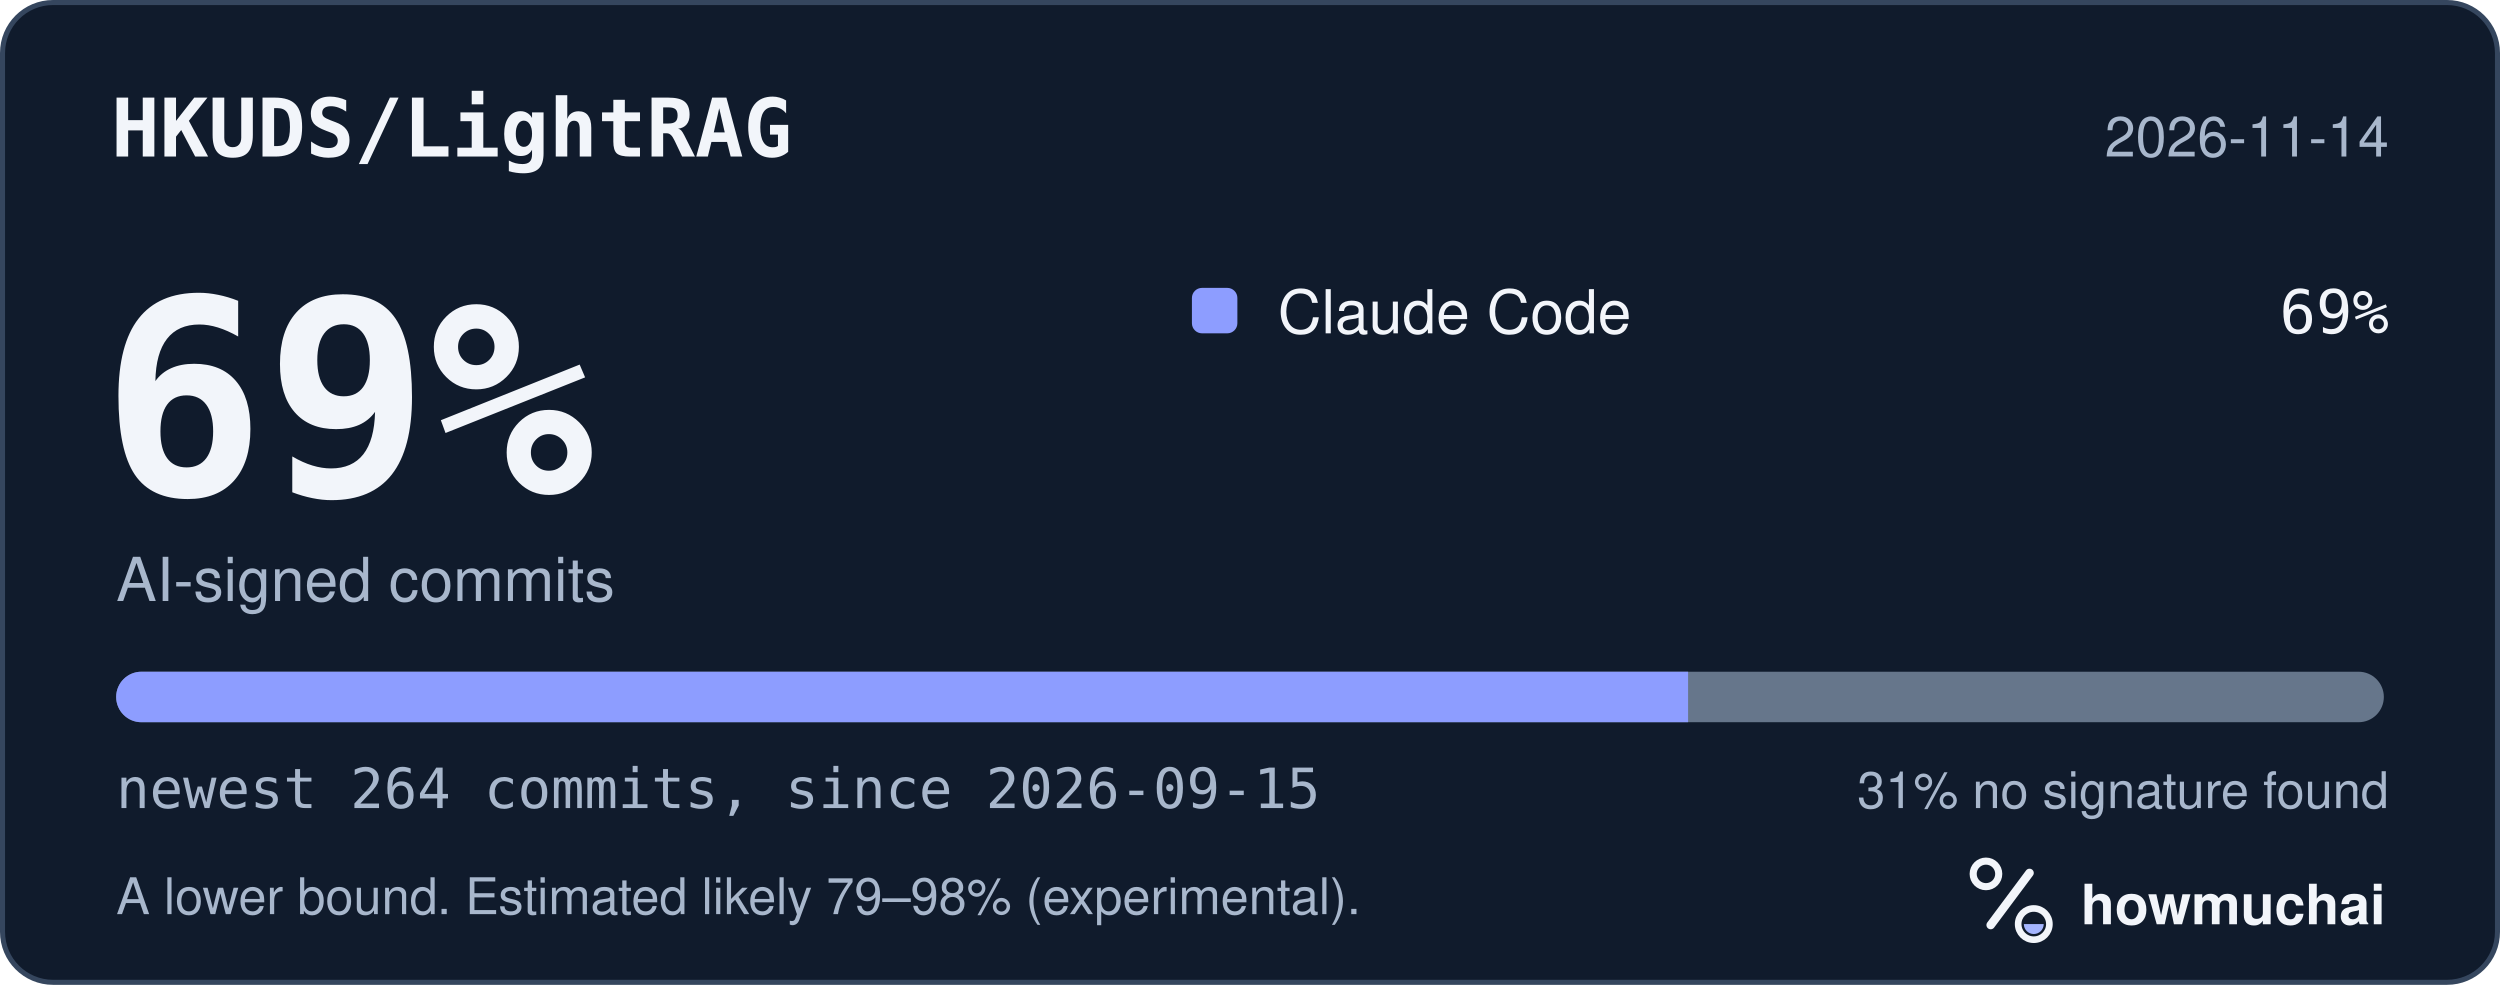
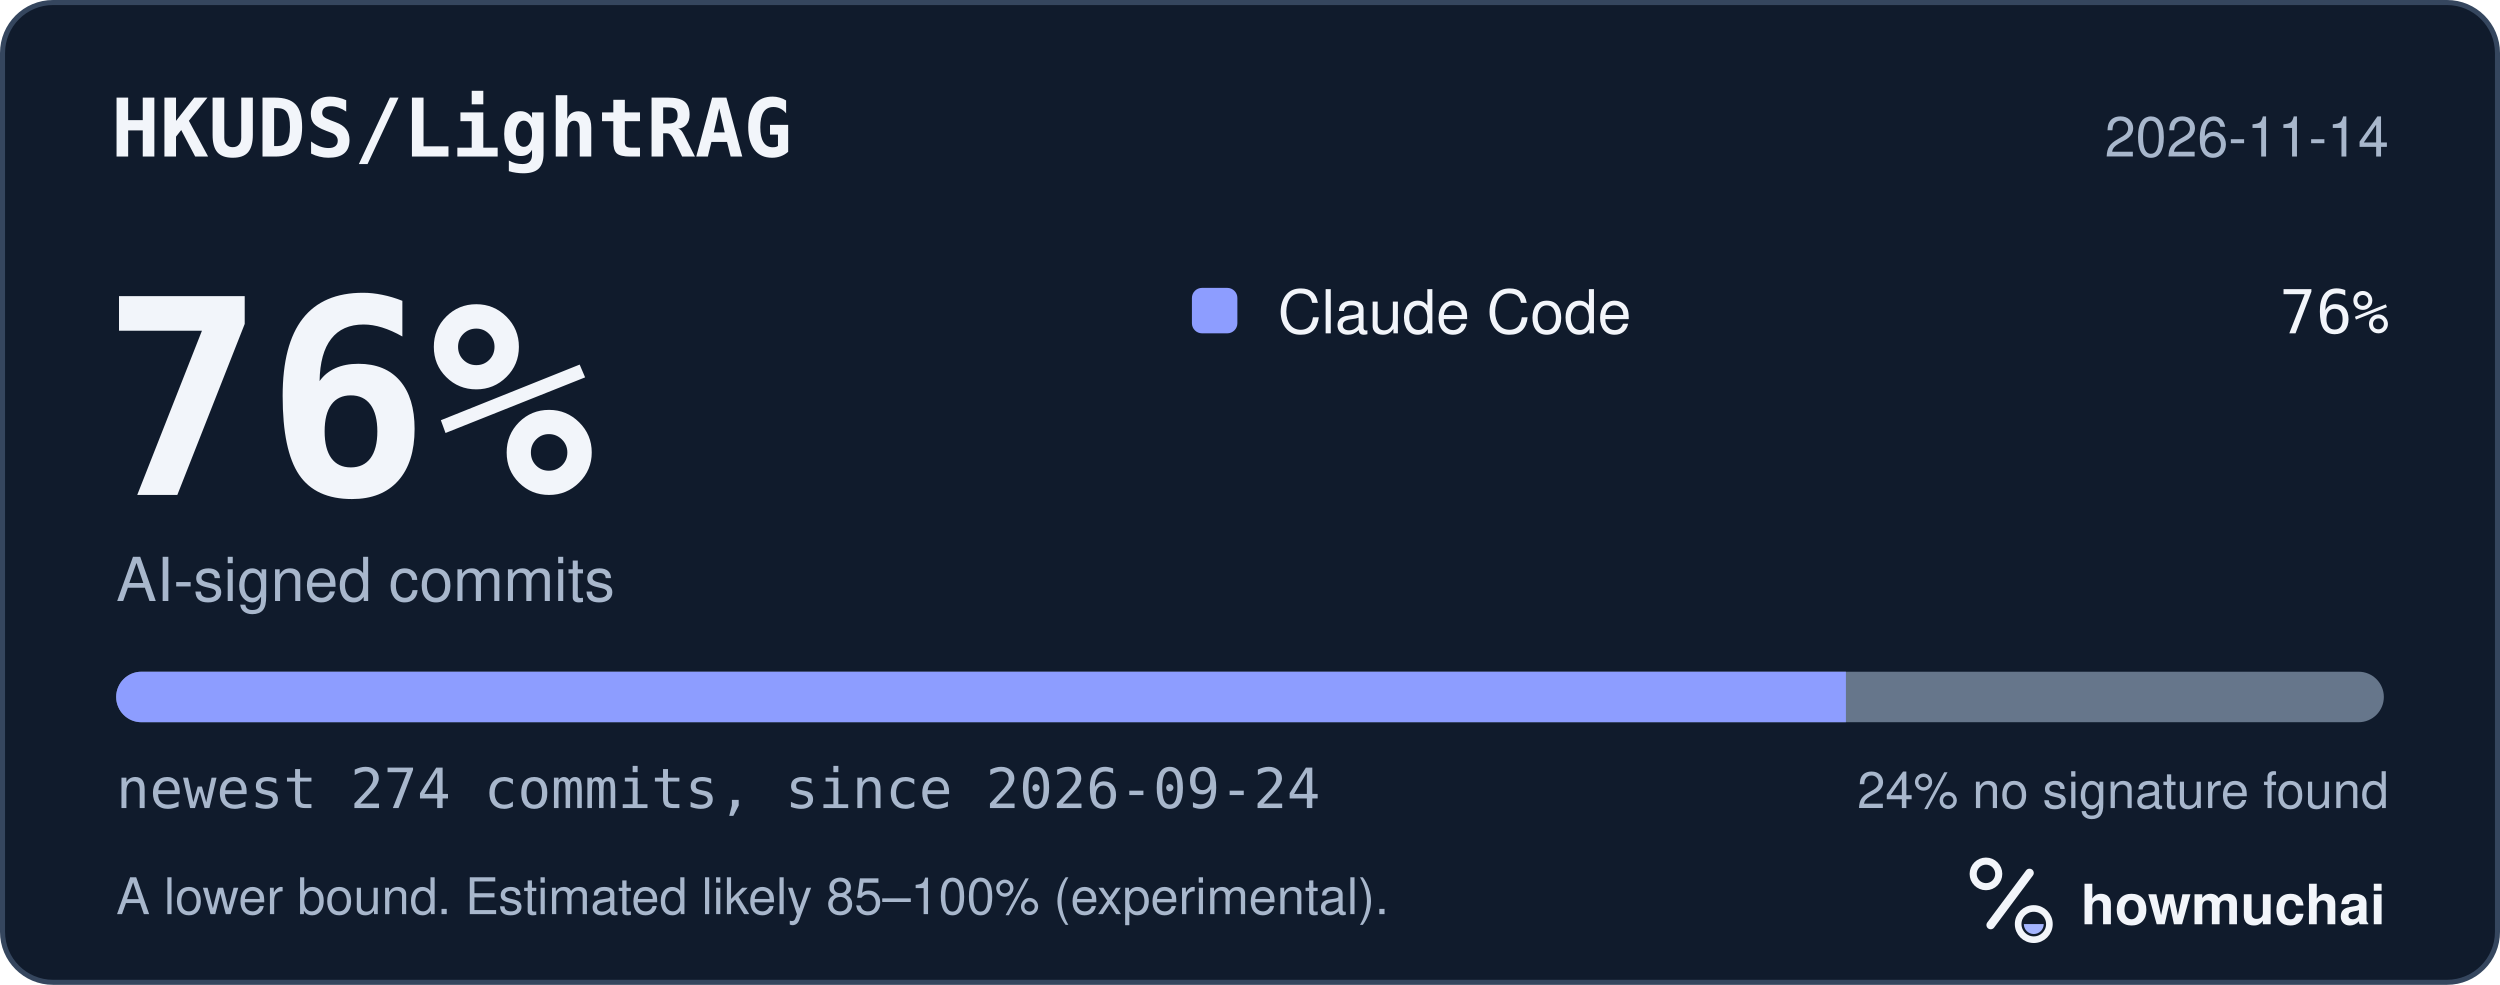
<svg xmlns="http://www.w3.org/2000/svg" width="495" height="195" viewBox="0 0 495 195" role="img" aria-labelledby="hm-t hm-d">
  <rect x="0.5" y="0.5" width="494" height="194" rx="10" fill="#101B2C" stroke="#35465E" />
  <text x="22" y="31" fill="#F2F5FA" font-family="ui-monospace, SF Mono, Menlo, Consolas, IBM Plex Mono, monospace" font-size="16" font-weight="600">HKUDS/LightRAG</text>
  <text x="473" y="31" fill="#A8B7CC" font-family="-apple-system, BlinkMacSystemFont, Segoe UI, Helvetica, Arial, Fira Sans, sans-serif" font-size="11" text-anchor="end">2026-11-14</text>
-   <text x="20" y="98" fill="#F2F5FA" font-family="ui-monospace, SF Mono, Menlo, Consolas, IBM Plex Mono, monospace" font-size="54" font-weight="700">69%</text>
+   <text x="20" y="98" fill="#F2F5FA" font-family="ui-monospace, SF Mono, Menlo, Consolas, IBM Plex Mono, monospace" font-size="54" font-weight="700">76%</text>
  <text x="23" y="119" fill="#A8B7CC" font-family="-apple-system, BlinkMacSystemFont, Segoe UI, Helvetica, Arial, Fira Sans, sans-serif" font-size="12">AI-signed commits</text>
  <rect x="236" y="57" width="9" height="9" rx="2" fill="#8D9DFF" />
  <text x="253" y="66" fill="#F2F5FA" font-family="-apple-system, BlinkMacSystemFont, Segoe UI, Helvetica, Arial, Fira Sans, sans-serif" font-size="12">Claude Code</text>
-   <text x="473" y="66" fill="#F2F5FA" font-family="ui-monospace, SF Mono, Menlo, Consolas, IBM Plex Mono, monospace" font-size="12" text-anchor="end">69%</text>
+   <text x="473" y="66" fill="#F2F5FA" font-family="ui-monospace, SF Mono, Menlo, Consolas, IBM Plex Mono, monospace" font-size="12" text-anchor="end">76%</text>
  <defs>
    <clipPath id="hm-bar">
      <rect x="23" y="133" width="449" height="10" rx="5" />
    </clipPath>
  </defs>
  <rect x="23" y="133" width="449" height="10" rx="5" fill="#66768B" />
  <g clip-path="url(#hm-bar)">
-     <rect x="23.00" y="133" width="311.24" height="10" fill="#8D9DFF" />
+     <rect x="23.00" y="133" width="342.49" height="10" fill="#8D9DFF" />
  </g>
-   <text x="23" y="160" fill="#A8B7CC" font-family="ui-monospace, SF Mono, Menlo, Consolas, IBM Plex Mono, monospace" font-size="11">newest 264 commits, since 2026-09-15</text>
-   <text x="473" y="160" fill="#A8B7CC" font-family="-apple-system, BlinkMacSystemFont, Segoe UI, Helvetica, Arial, Fira Sans, sans-serif" font-size="10" text-anchor="end">31% no signature found</text>
-   <text x="23" y="181" fill="#A8B7CC" font-family="-apple-system, BlinkMacSystemFont, Segoe UI, Helvetica, Arial, Fira Sans, sans-serif" font-size="10">A lower bound. Estimated likely 79–98% (experimental).</text>
+   <text x="23" y="160" fill="#A8B7CC" font-family="ui-monospace, SF Mono, Menlo, Consolas, IBM Plex Mono, monospace" font-size="11">newest 274 commits, since 2026-09-24</text>
+   <text x="473" y="160" fill="#A8B7CC" font-family="-apple-system, BlinkMacSystemFont, Segoe UI, Helvetica, Arial, Fira Sans, sans-serif" font-size="10" text-anchor="end">24% no signature found</text>
+   <text x="23" y="181" fill="#A8B7CC" font-family="-apple-system, BlinkMacSystemFont, Segoe UI, Helvetica, Arial, Fira Sans, sans-serif" font-size="10">A lower bound. Estimated likely 85–100% (experimental).</text>
  <g transform="translate(386 166) scale(0.046875)">
    <circle cx="154" cy="150" r="54" fill="none" stroke="#F2F5FA" stroke-width="30" />
    <path d="M174 366 338 146" fill="none" stroke="#F2F5FA" stroke-width="36" stroke-linecap="round" />
    <circle cx="356" cy="362" r="66" fill="none" stroke="#F2F5FA" stroke-width="28" />
    <path d="M314 362a42 42 0 0 0 84 0Z" fill="#A4B5FF" />
  </g>
  <text x="412" y="183" fill="#F2F5FA" font-family="-apple-system, BlinkMacSystemFont, Segoe UI, Helvetica, Arial, Fira Sans, sans-serif" font-size="11" font-weight="650">howmuchai</text>
</svg>
